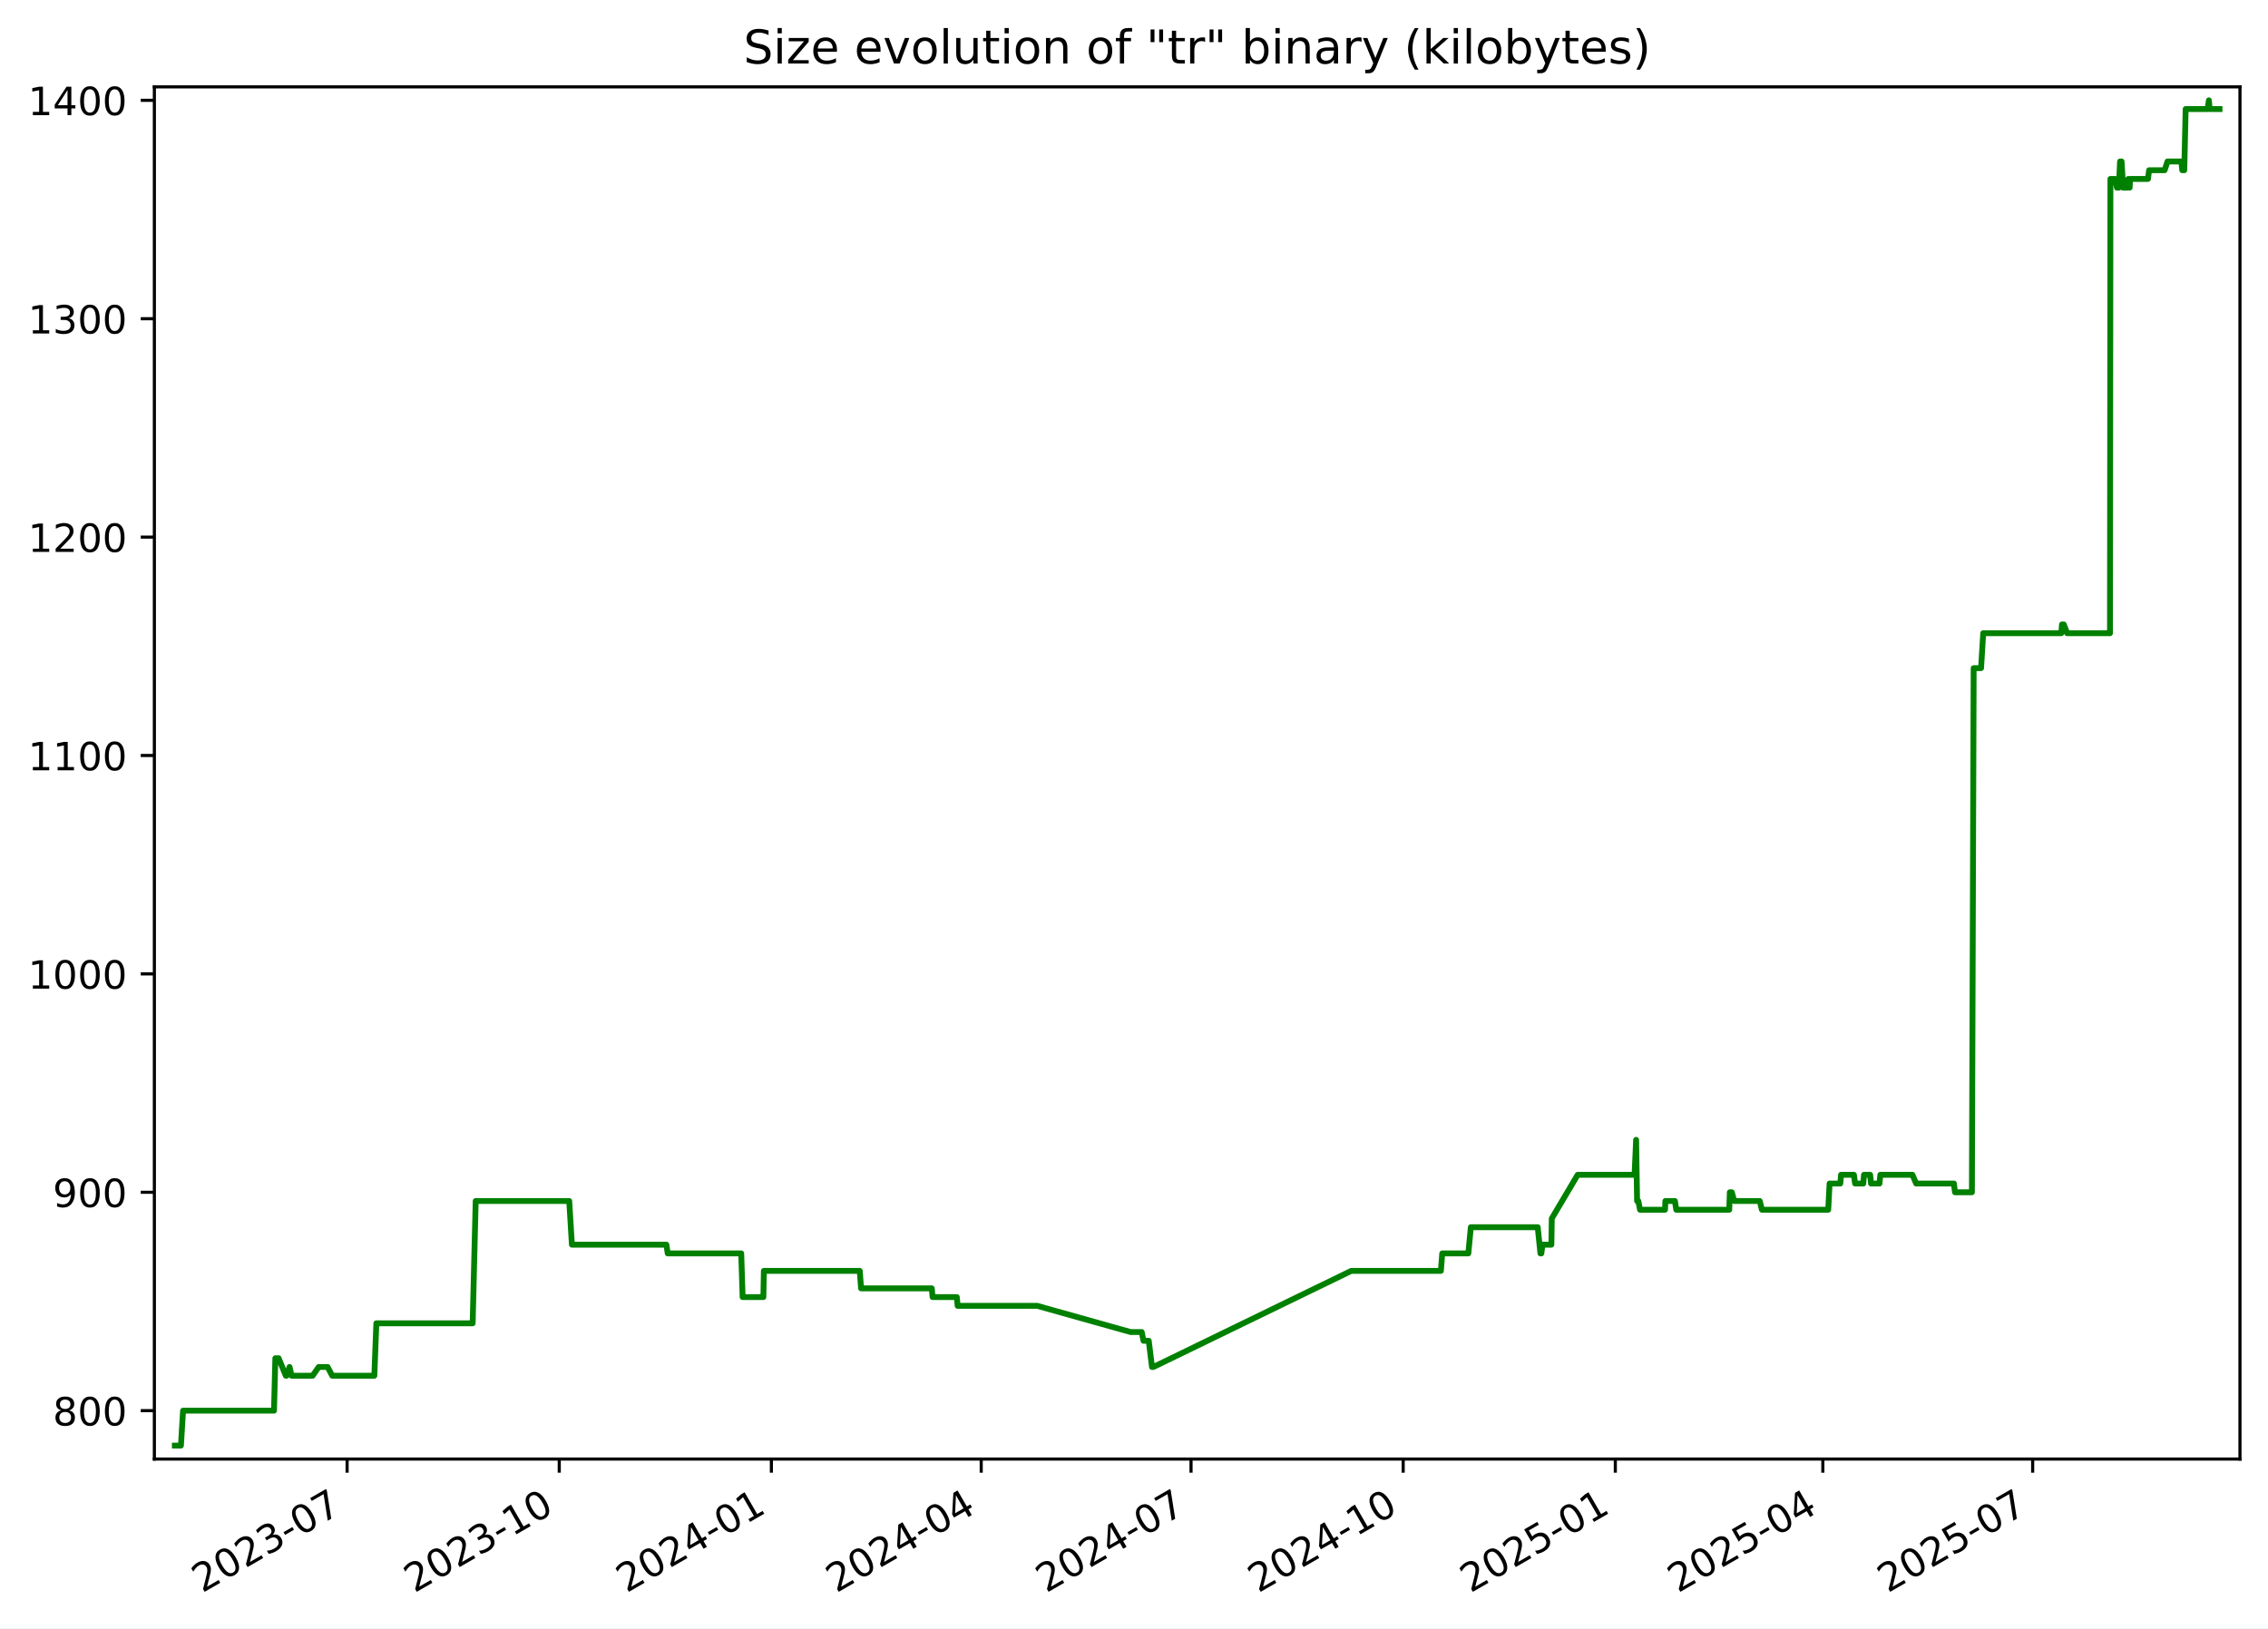
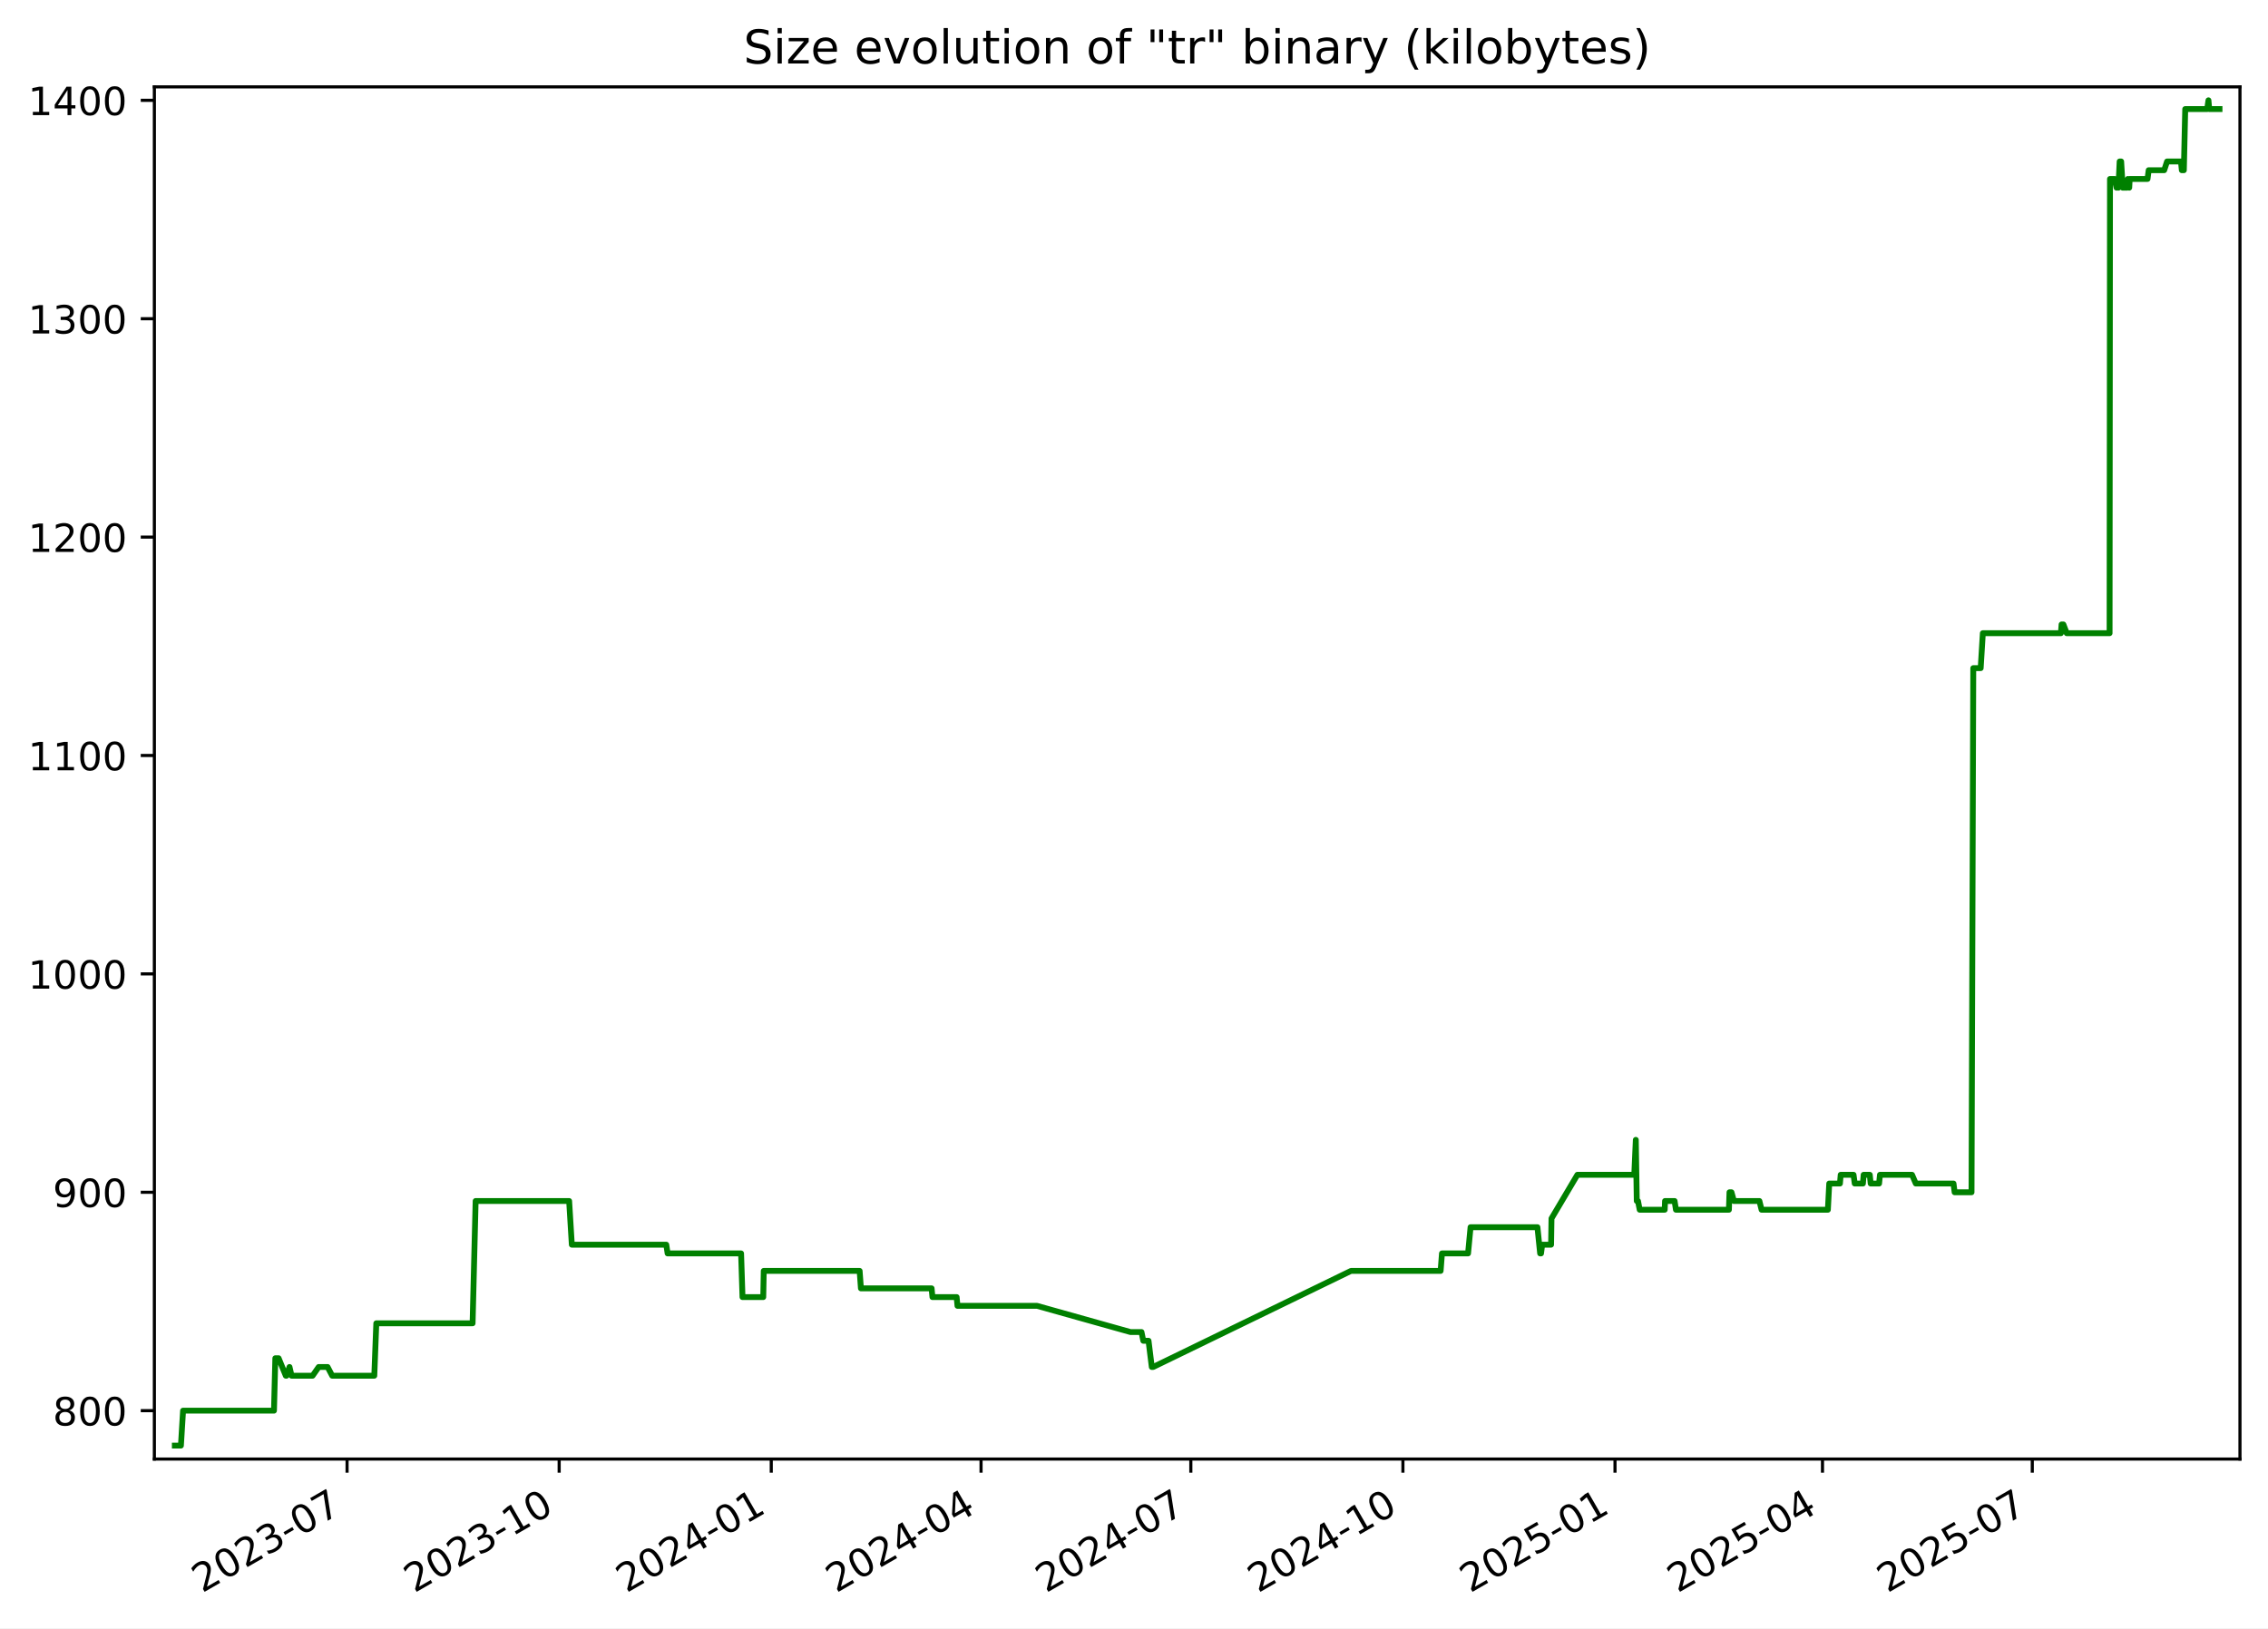
<svg xmlns="http://www.w3.org/2000/svg" xmlns:xlink="http://www.w3.org/1999/xlink" width="582.53pt" height="418.303pt" viewBox="0 0 582.53 418.303" version="1.1">
  <defs>
    <style type="text/css">*{stroke-linejoin: round; stroke-linecap: butt}</style>
  </defs>
  <g id="figure_1">
    <g id="patch_1">
      <path d="M -0 418.303  L 582.53 418.303  L 582.53 0  L -0 0  z " style="fill: #ffffff" />
    </g>
    <g id="axes_1">
      <g id="patch_2">
        <path d="M 39.65 374.83  L 575.33 374.83  L 575.33 22.318  L 39.65 22.318  z " style="fill: #ffffff" />
      </g>
      <g id="matplotlib.axis_1">
        <g id="xtick_1">
          <g id="line2d_1">
            <defs>
-               <path id="m577036c14e" d="M 0 0  L 0 3.5  " style="stroke: #000000; stroke-width: 0.8" />
+               <path id="mf620cc41ce" d="M 0 0  L 0 3.5  " style="stroke: #000000; stroke-width: 0.8" />
            </defs>
            <g>
-               <use xlink:href="#m577036c14e" x="89.155" y="374.83" style="stroke: #000000; stroke-width: 0.8" />
+               <use xlink:href="#mf620cc41ce" x="89.145" y="374.83" style="stroke: #000000; stroke-width: 0.8" />
            </g>
          </g>
          <g id="text_1">
-             <g transform="translate(51.92977 409.302) rotate(-30) scale(0.1 -0.1)">
+             <g transform="translate(51.92038 409.302) rotate(-30) scale(0.1 -0.1)">
              <defs>
                <path id="DejaVuSans-32" d="M 1228 531  L 3431 531  L 3431 0  L 469 0  L 469 531  Q 828 903 1448 1529  Q 2069 2156 2228 2338  Q 2531 2678 2651 2914  Q 2772 3150 2772 3378  Q 2772 3750 2511 3984  Q 2250 4219 1831 4219  Q 1534 4219 1204 4116  Q 875 4013 500 3803  L 500 4441  Q 881 4594 1212 4672  Q 1544 4750 1819 4750  Q 2544 4750 2975 4387  Q 3406 4025 3406 3419  Q 3406 3131 3298 2873  Q 3191 2616 2906 2266  Q 2828 2175 2409 1742  Q 1991 1309 1228 531  z " transform="scale(0.015625)" />
                <path id="DejaVuSans-30" d="M 2034 4250  Q 1547 4250 1301 3770  Q 1056 3291 1056 2328  Q 1056 1369 1301 889  Q 1547 409 2034 409  Q 2525 409 2770 889  Q 3016 1369 3016 2328  Q 3016 3291 2770 3770  Q 2525 4250 2034 4250  z M 2034 4750  Q 2819 4750 3233 4129  Q 3647 3509 3647 2328  Q 3647 1150 3233 529  Q 2819 -91 2034 -91  Q 1250 -91 836 529  Q 422 1150 422 2328  Q 422 3509 836 4129  Q 1250 4750 2034 4750  z " transform="scale(0.015625)" />
                <path id="DejaVuSans-33" d="M 2597 2516  Q 3050 2419 3304 2112  Q 3559 1806 3559 1356  Q 3559 666 3084 287  Q 2609 -91 1734 -91  Q 1441 -91 1130 -33  Q 819 25 488 141  L 488 750  Q 750 597 1062 519  Q 1375 441 1716 441  Q 2309 441 2620 675  Q 2931 909 2931 1356  Q 2931 1769 2642 2001  Q 2353 2234 1838 2234  L 1294 2234  L 1294 2753  L 1863 2753  Q 2328 2753 2575 2939  Q 2822 3125 2822 3475  Q 2822 3834 2567 4026  Q 2313 4219 1838 4219  Q 1578 4219 1281 4162  Q 984 4106 628 3988  L 628 4550  Q 988 4650 1302 4700  Q 1616 4750 1894 4750  Q 2613 4750 3031 4423  Q 3450 4097 3450 3541  Q 3450 3153 3228 2886  Q 3006 2619 2597 2516  z " transform="scale(0.015625)" />
                <path id="DejaVuSans-2d" d="M 313 2009  L 1997 2009  L 1997 1497  L 313 1497  L 313 2009  z " transform="scale(0.015625)" />
                <path id="DejaVuSans-37" d="M 525 4666  L 3525 4666  L 3525 4397  L 1831 0  L 1172 0  L 2766 4134  L 525 4134  L 525 4666  z " transform="scale(0.015625)" />
              </defs>
              <use xlink:href="#DejaVuSans-32" />
              <use xlink:href="#DejaVuSans-30" x="63.623" />
              <use xlink:href="#DejaVuSans-32" x="127.246" />
              <use xlink:href="#DejaVuSans-33" x="190.869" />
              <use xlink:href="#DejaVuSans-2d" x="254.492" />
              <use xlink:href="#DejaVuSans-30" x="290.576" />
              <use xlink:href="#DejaVuSans-37" x="354.199" />
            </g>
          </g>
        </g>
        <g id="xtick_2">
          <g id="line2d_2">
            <g>
-               <use xlink:href="#m577036c14e" x="143.641" y="374.83" style="stroke: #000000; stroke-width: 0.8" />
+               <use xlink:href="#mf620cc41ce" x="143.62" y="374.83" style="stroke: #000000; stroke-width: 0.8" />
            </g>
          </g>
          <g id="text_2">
-             <g transform="translate(106.4162 409.302) rotate(-30) scale(0.1 -0.1)">
+             <g transform="translate(106.3953 409.302) rotate(-30) scale(0.1 -0.1)">
              <defs>
                <path id="DejaVuSans-31" d="M 794 531  L 1825 531  L 1825 4091  L 703 3866  L 703 4441  L 1819 4666  L 2450 4666  L 2450 531  L 3481 531  L 3481 0  L 794 0  L 794 531  z " transform="scale(0.015625)" />
              </defs>
              <use xlink:href="#DejaVuSans-32" />
              <use xlink:href="#DejaVuSans-30" x="63.623" />
              <use xlink:href="#DejaVuSans-32" x="127.246" />
              <use xlink:href="#DejaVuSans-33" x="190.869" />
              <use xlink:href="#DejaVuSans-2d" x="254.492" />
              <use xlink:href="#DejaVuSans-31" x="290.576" />
              <use xlink:href="#DejaVuSans-30" x="354.199" />
            </g>
          </g>
        </g>
        <g id="xtick_3">
          <g id="line2d_3">
            <g>
-               <use xlink:href="#m577036c14e" x="198.128" y="374.83" style="stroke: #000000; stroke-width: 0.8" />
+               <use xlink:href="#mf620cc41ce" x="198.095" y="374.83" style="stroke: #000000; stroke-width: 0.8" />
            </g>
          </g>
          <g id="text_3">
-             <g transform="translate(160.9027 409.302) rotate(-30) scale(0.1 -0.1)">
+             <g transform="translate(160.8702 409.302) rotate(-30) scale(0.1 -0.1)">
              <defs>
                <path id="DejaVuSans-34" d="M 2419 4116  L 825 1625  L 2419 1625  L 2419 4116  z M 2253 4666  L 3047 4666  L 3047 1625  L 3713 1625  L 3713 1100  L 3047 1100  L 3047 0  L 2419 0  L 2419 1100  L 313 1100  L 313 1709  L 2253 4666  z " transform="scale(0.015625)" />
              </defs>
              <use xlink:href="#DejaVuSans-32" />
              <use xlink:href="#DejaVuSans-30" x="63.623" />
              <use xlink:href="#DejaVuSans-32" x="127.246" />
              <use xlink:href="#DejaVuSans-34" x="190.869" />
              <use xlink:href="#DejaVuSans-2d" x="254.492" />
              <use xlink:href="#DejaVuSans-30" x="290.576" />
              <use xlink:href="#DejaVuSans-31" x="354.199" />
            </g>
          </g>
        </g>
        <g id="xtick_4">
          <g id="line2d_4">
            <g>
-               <use xlink:href="#m577036c14e" x="252.022" y="374.83" style="stroke: #000000; stroke-width: 0.8" />
+               <use xlink:href="#mf620cc41ce" x="251.978" y="374.83" style="stroke: #000000; stroke-width: 0.8" />
            </g>
          </g>
          <g id="text_4">
-             <g transform="translate(214.7969 409.302) rotate(-30) scale(0.1 -0.1)">
+             <g transform="translate(214.7529 409.302) rotate(-30) scale(0.1 -0.1)">
              <use xlink:href="#DejaVuSans-32" />
              <use xlink:href="#DejaVuSans-30" x="63.623" />
              <use xlink:href="#DejaVuSans-32" x="127.246" />
              <use xlink:href="#DejaVuSans-34" x="190.869" />
              <use xlink:href="#DejaVuSans-2d" x="254.492" />
              <use xlink:href="#DejaVuSans-30" x="290.576" />
              <use xlink:href="#DejaVuSans-34" x="354.199" />
            </g>
          </g>
        </g>
        <g id="xtick_5">
          <g id="line2d_5">
            <g>
-               <use xlink:href="#m577036c14e" x="305.916" y="374.83" style="stroke: #000000; stroke-width: 0.8" />
+               <use xlink:href="#mf620cc41ce" x="305.861" y="374.83" style="stroke: #000000; stroke-width: 0.8" />
            </g>
          </g>
          <g id="text_5">
-             <g transform="translate(268.6912 409.302) rotate(-30) scale(0.1 -0.1)">
+             <g transform="translate(268.6357 409.302) rotate(-30) scale(0.1 -0.1)">
              <use xlink:href="#DejaVuSans-32" />
              <use xlink:href="#DejaVuSans-30" x="63.623" />
              <use xlink:href="#DejaVuSans-32" x="127.246" />
              <use xlink:href="#DejaVuSans-34" x="190.869" />
              <use xlink:href="#DejaVuSans-2d" x="254.492" />
              <use xlink:href="#DejaVuSans-30" x="290.576" />
              <use xlink:href="#DejaVuSans-37" x="354.199" />
            </g>
          </g>
        </g>
        <g id="xtick_6">
          <g id="line2d_6">
            <g>
-               <use xlink:href="#m577036c14e" x="360.402" y="374.83" style="stroke: #000000; stroke-width: 0.8" />
+               <use xlink:href="#mf620cc41ce" x="360.335" y="374.83" style="stroke: #000000; stroke-width: 0.8" />
            </g>
          </g>
          <g id="text_6">
-             <g transform="translate(323.1776 409.302) rotate(-30) scale(0.1 -0.1)">
+             <g transform="translate(323.1106 409.302) rotate(-30) scale(0.1 -0.1)">
              <use xlink:href="#DejaVuSans-32" />
              <use xlink:href="#DejaVuSans-30" x="63.623" />
              <use xlink:href="#DejaVuSans-32" x="127.246" />
              <use xlink:href="#DejaVuSans-34" x="190.869" />
              <use xlink:href="#DejaVuSans-2d" x="254.492" />
              <use xlink:href="#DejaVuSans-31" x="290.576" />
              <use xlink:href="#DejaVuSans-30" x="354.199" />
            </g>
          </g>
        </g>
        <g id="xtick_7">
          <g id="line2d_7">
            <g>
-               <use xlink:href="#m577036c14e" x="414.889" y="374.83" style="stroke: #000000; stroke-width: 0.8" />
+               <use xlink:href="#mf620cc41ce" x="414.81" y="374.83" style="stroke: #000000; stroke-width: 0.8" />
            </g>
          </g>
          <g id="text_7">
-             <g transform="translate(377.6641 409.302) rotate(-30) scale(0.1 -0.1)">
+             <g transform="translate(377.5855 409.302) rotate(-30) scale(0.1 -0.1)">
              <defs>
                <path id="DejaVuSans-35" d="M 691 4666  L 3169 4666  L 3169 4134  L 1269 4134  L 1269 2991  Q 1406 3038 1543 3061  Q 1681 3084 1819 3084  Q 2600 3084 3056 2656  Q 3513 2228 3513 1497  Q 3513 744 3044 326  Q 2575 -91 1722 -91  Q 1428 -91 1123 -41  Q 819 9 494 109  L 494 744  Q 775 591 1075 516  Q 1375 441 1709 441  Q 2250 441 2565 725  Q 2881 1009 2881 1497  Q 2881 1984 2565 2268  Q 2250 2553 1709 2553  Q 1456 2553 1204 2497  Q 953 2441 691 2322  L 691 4666  z " transform="scale(0.015625)" />
              </defs>
              <use xlink:href="#DejaVuSans-32" />
              <use xlink:href="#DejaVuSans-30" x="63.623" />
              <use xlink:href="#DejaVuSans-32" x="127.246" />
              <use xlink:href="#DejaVuSans-35" x="190.869" />
              <use xlink:href="#DejaVuSans-2d" x="254.492" />
              <use xlink:href="#DejaVuSans-30" x="290.576" />
              <use xlink:href="#DejaVuSans-31" x="354.199" />
            </g>
          </g>
        </g>
        <g id="xtick_8">
          <g id="line2d_8">
            <g>
-               <use xlink:href="#m577036c14e" x="468.191" y="374.83" style="stroke: #000000; stroke-width: 0.8" />
+               <use xlink:href="#mf620cc41ce" x="468.101" y="374.83" style="stroke: #000000; stroke-width: 0.8" />
            </g>
          </g>
          <g id="text_8">
-             <g transform="translate(430.9661 409.302) rotate(-30) scale(0.1 -0.1)">
+             <g transform="translate(430.8762 409.302) rotate(-30) scale(0.1 -0.1)">
              <use xlink:href="#DejaVuSans-32" />
              <use xlink:href="#DejaVuSans-30" x="63.623" />
              <use xlink:href="#DejaVuSans-32" x="127.246" />
              <use xlink:href="#DejaVuSans-35" x="190.869" />
              <use xlink:href="#DejaVuSans-2d" x="254.492" />
              <use xlink:href="#DejaVuSans-30" x="290.576" />
              <use xlink:href="#DejaVuSans-34" x="354.199" />
            </g>
          </g>
        </g>
        <g id="xtick_9">
          <g id="line2d_9">
            <g>
-               <use xlink:href="#m577036c14e" x="522.085" y="374.83" style="stroke: #000000; stroke-width: 0.8" />
+               <use xlink:href="#mf620cc41ce" x="521.984" y="374.83" style="stroke: #000000; stroke-width: 0.8" />
            </g>
          </g>
          <g id="text_9">
-             <g transform="translate(484.8603 409.302) rotate(-30) scale(0.1 -0.1)">
+             <g transform="translate(484.759 409.302) rotate(-30) scale(0.1 -0.1)">
              <use xlink:href="#DejaVuSans-32" />
              <use xlink:href="#DejaVuSans-30" x="63.623" />
              <use xlink:href="#DejaVuSans-32" x="127.246" />
              <use xlink:href="#DejaVuSans-35" x="190.869" />
              <use xlink:href="#DejaVuSans-2d" x="254.492" />
              <use xlink:href="#DejaVuSans-30" x="290.576" />
              <use xlink:href="#DejaVuSans-37" x="354.199" />
            </g>
          </g>
        </g>
      </g>
      <g id="matplotlib.axis_2">
        <g id="ytick_1">
          <g id="line2d_10">
            <defs>
-               <path id="m3b851e316e" d="M 0 0  L -3.5 0  " style="stroke: #000000; stroke-width: 0.8" />
+               <path id="md2b179358a" d="M 0 0  L -3.5 0  " style="stroke: #000000; stroke-width: 0.8" />
            </defs>
            <g>
-               <use xlink:href="#m3b851e316e" x="39.65" y="362.398" style="stroke: #000000; stroke-width: 0.8" />
+               <use xlink:href="#md2b179358a" x="39.65" y="362.398" style="stroke: #000000; stroke-width: 0.8" />
            </g>
          </g>
          <g id="text_10">
            <g transform="translate(13.5625 366.1967) scale(0.1 -0.1)">
              <defs>
                <path id="DejaVuSans-38" d="M 2034 2216  Q 1584 2216 1326 1975  Q 1069 1734 1069 1313  Q 1069 891 1326 650  Q 1584 409 2034 409  Q 2484 409 2743 651  Q 3003 894 3003 1313  Q 3003 1734 2745 1975  Q 2488 2216 2034 2216  z M 1403 2484  Q 997 2584 770 2862  Q 544 3141 544 3541  Q 544 4100 942 4425  Q 1341 4750 2034 4750  Q 2731 4750 3128 4425  Q 3525 4100 3525 3541  Q 3525 3141 3298 2862  Q 3072 2584 2669 2484  Q 3125 2378 3379 2068  Q 3634 1759 3634 1313  Q 3634 634 3220 271  Q 2806 -91 2034 -91  Q 1263 -91 848 271  Q 434 634 434 1313  Q 434 1759 690 2068  Q 947 2378 1403 2484  z M 1172 3481  Q 1172 3119 1398 2916  Q 1625 2713 2034 2713  Q 2441 2713 2670 2916  Q 2900 3119 2900 3481  Q 2900 3844 2670 4047  Q 2441 4250 2034 4250  Q 1625 4250 1398 4047  Q 1172 3844 1172 3481  z " transform="scale(0.015625)" />
              </defs>
              <use xlink:href="#DejaVuSans-38" />
              <use xlink:href="#DejaVuSans-30" x="63.623" />
              <use xlink:href="#DejaVuSans-30" x="127.246" />
            </g>
          </g>
        </g>
        <g id="ytick_2">
          <g id="line2d_11">
            <g>
-               <use xlink:href="#m3b851e316e" x="39.65" y="306.294" style="stroke: #000000; stroke-width: 0.8" />
+               <use xlink:href="#md2b179358a" x="39.65" y="306.294" style="stroke: #000000; stroke-width: 0.8" />
            </g>
          </g>
          <g id="text_11">
            <g transform="translate(13.5625 310.0928) scale(0.1 -0.1)">
              <defs>
                <path id="DejaVuSans-39" d="M 703 97  L 703 672  Q 941 559 1184 500  Q 1428 441 1663 441  Q 2288 441 2617 861  Q 2947 1281 2994 2138  Q 2813 1869 2534 1725  Q 2256 1581 1919 1581  Q 1219 1581 811 2004  Q 403 2428 403 3163  Q 403 3881 828 4315  Q 1253 4750 1959 4750  Q 2769 4750 3195 4129  Q 3622 3509 3622 2328  Q 3622 1225 3098 567  Q 2575 -91 1691 -91  Q 1453 -91 1209 -44  Q 966 3 703 97  z M 1959 2075  Q 2384 2075 2632 2365  Q 2881 2656 2881 3163  Q 2881 3666 2632 3958  Q 2384 4250 1959 4250  Q 1534 4250 1286 3958  Q 1038 3666 1038 3163  Q 1038 2656 1286 2365  Q 1534 2075 1959 2075  z " transform="scale(0.015625)" />
              </defs>
              <use xlink:href="#DejaVuSans-39" />
              <use xlink:href="#DejaVuSans-30" x="63.623" />
              <use xlink:href="#DejaVuSans-30" x="127.246" />
            </g>
          </g>
        </g>
        <g id="ytick_3">
          <g id="line2d_12">
            <g>
-               <use xlink:href="#m3b851e316e" x="39.65" y="250.19" style="stroke: #000000; stroke-width: 0.8" />
+               <use xlink:href="#md2b179358a" x="39.65" y="250.19" style="stroke: #000000; stroke-width: 0.8" />
            </g>
          </g>
          <g id="text_12">
            <g transform="translate(7.2 253.9889) scale(0.1 -0.1)">
              <use xlink:href="#DejaVuSans-31" />
              <use xlink:href="#DejaVuSans-30" x="63.623" />
              <use xlink:href="#DejaVuSans-30" x="127.246" />
              <use xlink:href="#DejaVuSans-30" x="190.869" />
            </g>
          </g>
        </g>
        <g id="ytick_4">
          <g id="line2d_13">
            <g>
-               <use xlink:href="#m3b851e316e" x="39.65" y="194.086" style="stroke: #000000; stroke-width: 0.8" />
+               <use xlink:href="#md2b179358a" x="39.65" y="194.086" style="stroke: #000000; stroke-width: 0.8" />
            </g>
          </g>
          <g id="text_13">
            <g transform="translate(7.2 197.885) scale(0.1 -0.1)">
              <use xlink:href="#DejaVuSans-31" />
              <use xlink:href="#DejaVuSans-31" x="63.623" />
              <use xlink:href="#DejaVuSans-30" x="127.246" />
              <use xlink:href="#DejaVuSans-30" x="190.869" />
            </g>
          </g>
        </g>
        <g id="ytick_5">
          <g id="line2d_14">
            <g>
-               <use xlink:href="#m3b851e316e" x="39.65" y="137.982" style="stroke: #000000; stroke-width: 0.8" />
+               <use xlink:href="#md2b179358a" x="39.65" y="137.982" style="stroke: #000000; stroke-width: 0.8" />
            </g>
          </g>
          <g id="text_14">
            <g transform="translate(7.2 141.7811) scale(0.1 -0.1)">
              <use xlink:href="#DejaVuSans-31" />
              <use xlink:href="#DejaVuSans-32" x="63.623" />
              <use xlink:href="#DejaVuSans-30" x="127.246" />
              <use xlink:href="#DejaVuSans-30" x="190.869" />
            </g>
          </g>
        </g>
        <g id="ytick_6">
          <g id="line2d_15">
            <g>
-               <use xlink:href="#m3b851e316e" x="39.65" y="81.878" style="stroke: #000000; stroke-width: 0.8" />
+               <use xlink:href="#md2b179358a" x="39.65" y="81.878" style="stroke: #000000; stroke-width: 0.8" />
            </g>
          </g>
          <g id="text_15">
            <g transform="translate(7.2 85.67724) scale(0.1 -0.1)">
              <use xlink:href="#DejaVuSans-31" />
              <use xlink:href="#DejaVuSans-33" x="63.623" />
              <use xlink:href="#DejaVuSans-30" x="127.246" />
              <use xlink:href="#DejaVuSans-30" x="190.869" />
            </g>
          </g>
        </g>
        <g id="ytick_7">
          <g id="line2d_16">
            <g>
-               <use xlink:href="#m3b851e316e" x="39.65" y="25.774" style="stroke: #000000; stroke-width: 0.8" />
+               <use xlink:href="#md2b179358a" x="39.65" y="25.774" style="stroke: #000000; stroke-width: 0.8" />
            </g>
          </g>
          <g id="text_16">
            <g transform="translate(7.2 29.57334) scale(0.1 -0.1)">
              <use xlink:href="#DejaVuSans-31" />
              <use xlink:href="#DejaVuSans-34" x="63.623" />
              <use xlink:href="#DejaVuSans-30" x="127.246" />
              <use xlink:href="#DejaVuSans-30" x="190.869" />
            </g>
          </g>
        </g>
      </g>
      <g id="line2d_17">
-         <path d="M 44.902 371.374  L 46.47 371.374  L 47.018 362.398  L 70.376 362.398  L 70.723 348.933  L 71.569 348.933  L 73.415 353.421  L 73.597 353.421  L 74.366 351.177  L 74.893 353.421  L 80.296 353.421  L 81.865 351.177  L 84.148 351.177  L 85.33 353.421  L 96.149 353.421  L 96.664 339.956  L 121.401 339.956  L 122.181 308.538  L 146.206 308.538  L 146.892 319.759  L 171.162 319.759  L 171.501 322.003  L 190.38 322.003  L 190.74 333.223  L 196.072 333.223  L 196.2 326.491  L 220.831 326.491  L 221.164 330.979  L 239.321 330.979  L 239.538 333.223  L 245.755 333.223  L 245.966 335.468  L 266.402 335.468  L 290.406 342.2  L 293.24 342.2  L 293.704 344.444  L 295.052 344.444  L 295.886 351.177  L 296.246 351.177  L 347.068 326.491  L 370.089 326.491  L 370.434 322.003  L 377.138 322.003  L 377.779 315.27  L 394.961 315.27  L 395.656 322.003  L 395.887 322.003  L 396.18 319.759  L 398.466 319.759  L 398.572 313.026  L 405.224 301.805  L 419.837 301.805  L 420.232 292.829  L 420.481 308.538  L 420.795 308.538  L 421.232 310.782  L 427.66 310.782  L 427.742 308.538  L 430.198 308.538  L 430.544 310.782  L 444.151 310.782  L 444.3 306.294  L 444.814 306.294  L 445.436 308.538  L 451.986 308.538  L 452.543 310.782  L 469.576 310.782  L 469.925 304.049  L 472.676 304.049  L 472.868 301.805  L 476.172 301.805  L 476.473 304.049  L 478.58 304.049  L 478.76 301.805  L 480.342 301.805  L 480.566 304.049  L 482.735 304.049  L 482.958 301.805  L 491.199 301.805  L 492.162 304.049  L 501.853 304.049  L 502.138 306.294  L 506.48 306.294  L 506.93 171.644  L 508.833 171.644  L 509.384 162.668  L 529.442 162.668  L 529.614 160.423  L 530.078 160.423  L 530.937 162.668  L 541.947 162.668  L 542.053 45.972  L 543.255 45.972  L 543.732 48.216  L 543.837 45.972  L 544.222 48.216  L 544.534 41.483  L 544.92 41.483  L 545.321 48.216  L 546.426 48.216  L 546.64 45.972  L 546.994 48.216  L 547.112 45.972  L 551.697 45.972  L 551.991 43.727  L 555.975 43.727  L 556.715 41.483  L 560.281 41.483  L 560.505 43.727  L 561.027 43.727  L 561.379 28.018  L 567.018 28.018  L 567.346 25.774  L 567.542 28.018  L 570.078 28.018  L 570.078 28.018  " clip-path="url(#p941ab027a7)" style="fill: none; stroke: #008000; stroke-width: 1.5; stroke-linecap: square" />
+         <path d="M 44.902 371.374  L 46.469 371.374  L 47.018 362.398  L 70.371 362.398  L 70.717 348.933  L 71.564 348.933  L 73.409 353.421  L 73.59 353.421  L 74.36 351.177  L 74.887 353.421  L 80.289 353.421  L 81.857 351.177  L 84.14 351.177  L 85.322 353.421  L 96.138 353.421  L 96.653 339.956  L 121.385 339.956  L 122.165 308.538  L 146.184 308.538  L 146.871 319.759  L 171.135 319.759  L 171.474 322.003  L 190.349 322.003  L 190.709 333.223  L 196.04 333.223  L 196.168 326.491  L 220.794 326.491  L 221.127 330.979  L 239.28 330.979  L 239.497 333.223  L 245.713 333.223  L 245.923 335.468  L 266.355 335.468  L 290.354 342.2  L 293.188 342.2  L 293.651 344.444  L 294.998 344.444  L 295.832 351.177  L 296.193 351.177  L 347.004 326.491  L 370.02 326.491  L 370.365 322.003  L 377.068 322.003  L 377.708 315.27  L 394.887 315.27  L 395.582 322.003  L 395.812 322.003  L 396.105 319.759  L 398.391 319.759  L 398.497 313.026  L 405.148 301.805  L 419.758 301.805  L 420.153 292.829  L 420.401 308.538  L 420.716 308.538  L 421.152 310.782  L 427.579 310.782  L 427.66 308.538  L 430.116 308.538  L 430.462 310.782  L 444.066 310.782  L 444.216 306.294  L 444.729 306.294  L 445.351 308.538  L 451.899 308.538  L 452.456 310.782  L 469.486 310.782  L 469.835 304.049  L 472.585 304.049  L 472.777 301.805  L 476.08 301.805  L 476.382 304.049  L 478.488 304.049  L 478.668 301.805  L 480.25 301.805  L 480.474 304.049  L 482.642 304.049  L 482.865 301.805  L 491.104 301.805  L 492.068 304.049  L 501.756 304.049  L 502.041 306.294  L 506.382 306.294  L 506.831 171.644  L 508.734 171.644  L 509.285 162.668  L 529.34 162.668  L 529.511 160.423  L 529.975 160.423  L 530.833 162.668  L 541.842 162.668  L 541.948 45.972  L 543.15 45.972  L 543.626 48.216  L 543.731 45.972  L 544.116 48.216  L 544.428 41.483  L 544.814 41.483  L 545.214 48.216  L 546.319 48.216  L 546.534 45.972  L 546.887 48.216  L 547.006 45.972  L 551.589 45.972  L 551.883 43.727  L 555.867 43.727  L 556.606 41.483  L 560.171 41.483  L 560.395 43.727  L 560.917 43.727  L 561.269 28.018  L 566.907 28.018  L 567.235 25.774  L 567.431 28.018  L 570.078 28.018  L 570.078 28.018  " clip-path="url(#pdc5a9e1290)" style="fill: none; stroke: #008000; stroke-width: 1.5; stroke-linecap: square" />
      </g>
      <g id="patch_3">
        <path d="M 39.65 374.83  L 39.65 22.318  " style="fill: none; stroke: #000000; stroke-width: 0.8; stroke-linejoin: miter; stroke-linecap: square" />
      </g>
      <g id="patch_4">
        <path d="M 575.33 374.83  L 575.33 22.318  " style="fill: none; stroke: #000000; stroke-width: 0.8; stroke-linejoin: miter; stroke-linecap: square" />
      </g>
      <g id="patch_5">
        <path d="M 39.65 374.83  L 575.33 374.83  " style="fill: none; stroke: #000000; stroke-width: 0.8; stroke-linejoin: miter; stroke-linecap: square" />
      </g>
      <g id="patch_6">
        <path d="M 39.65 22.318  L 575.33 22.318  " style="fill: none; stroke: #000000; stroke-width: 0.8; stroke-linejoin: miter; stroke-linecap: square" />
      </g>
      <g id="text_17">
        <g transform="translate(190.9756 16.31812) scale(0.12 -0.12)">
          <defs>
            <path id="DejaVuSans-53" d="M 3425 4513  L 3425 3897  Q 3066 4069 2747 4153  Q 2428 4238 2131 4238  Q 1616 4238 1336 4038  Q 1056 3838 1056 3469  Q 1056 3159 1242 3001  Q 1428 2844 1947 2747  L 2328 2669  Q 3034 2534 3370 2195  Q 3706 1856 3706 1288  Q 3706 609 3251 259  Q 2797 -91 1919 -91  Q 1588 -91 1214 -16  Q 841 59 441 206  L 441 856  Q 825 641 1194 531  Q 1563 422 1919 422  Q 2459 422 2753 634  Q 3047 847 3047 1241  Q 3047 1584 2836 1778  Q 2625 1972 2144 2069  L 1759 2144  Q 1053 2284 737 2584  Q 422 2884 422 3419  Q 422 4038 858 4394  Q 1294 4750 2059 4750  Q 2388 4750 2728 4690  Q 3069 4631 3425 4513  z " transform="scale(0.015625)" />
            <path id="DejaVuSans-69" d="M 603 3500  L 1178 3500  L 1178 0  L 603 0  L 603 3500  z M 603 4863  L 1178 4863  L 1178 4134  L 603 4134  L 603 4863  z " transform="scale(0.015625)" />
            <path id="DejaVuSans-7a" d="M 353 3500  L 3084 3500  L 3084 2975  L 922 459  L 3084 459  L 3084 0  L 275 0  L 275 525  L 2438 3041  L 353 3041  L 353 3500  z " transform="scale(0.015625)" />
            <path id="DejaVuSans-65" d="M 3597 1894  L 3597 1613  L 953 1613  Q 991 1019 1311 708  Q 1631 397 2203 397  Q 2534 397 2845 478  Q 3156 559 3463 722  L 3463 178  Q 3153 47 2828 -22  Q 2503 -91 2169 -91  Q 1331 -91 842 396  Q 353 884 353 1716  Q 353 2575 817 3079  Q 1281 3584 2069 3584  Q 2775 3584 3186 3129  Q 3597 2675 3597 1894  z M 3022 2063  Q 3016 2534 2758 2815  Q 2500 3097 2075 3097  Q 1594 3097 1305 2825  Q 1016 2553 972 2059  L 3022 2063  z " transform="scale(0.015625)" />
            <path id="DejaVuSans-20" transform="scale(0.015625)" />
            <path id="DejaVuSans-76" d="M 191 3500  L 800 3500  L 1894 563  L 2988 3500  L 3597 3500  L 2284 0  L 1503 0  L 191 3500  z " transform="scale(0.015625)" />
            <path id="DejaVuSans-6f" d="M 1959 3097  Q 1497 3097 1228 2736  Q 959 2375 959 1747  Q 959 1119 1226 758  Q 1494 397 1959 397  Q 2419 397 2687 759  Q 2956 1122 2956 1747  Q 2956 2369 2687 2733  Q 2419 3097 1959 3097  z M 1959 3584  Q 2709 3584 3137 3096  Q 3566 2609 3566 1747  Q 3566 888 3137 398  Q 2709 -91 1959 -91  Q 1206 -91 779 398  Q 353 888 353 1747  Q 353 2609 779 3096  Q 1206 3584 1959 3584  z " transform="scale(0.015625)" />
            <path id="DejaVuSans-6c" d="M 603 4863  L 1178 4863  L 1178 0  L 603 0  L 603 4863  z " transform="scale(0.015625)" />
            <path id="DejaVuSans-75" d="M 544 1381  L 544 3500  L 1119 3500  L 1119 1403  Q 1119 906 1312 657  Q 1506 409 1894 409  Q 2359 409 2629 706  Q 2900 1003 2900 1516  L 2900 3500  L 3475 3500  L 3475 0  L 2900 0  L 2900 538  Q 2691 219 2414 64  Q 2138 -91 1772 -91  Q 1169 -91 856 284  Q 544 659 544 1381  z M 1991 3584  L 1991 3584  z " transform="scale(0.015625)" />
            <path id="DejaVuSans-74" d="M 1172 4494  L 1172 3500  L 2356 3500  L 2356 3053  L 1172 3053  L 1172 1153  Q 1172 725 1289 603  Q 1406 481 1766 481  L 2356 481  L 2356 0  L 1766 0  Q 1100 0 847 248  Q 594 497 594 1153  L 594 3053  L 172 3053  L 172 3500  L 594 3500  L 594 4494  L 1172 4494  z " transform="scale(0.015625)" />
            <path id="DejaVuSans-6e" d="M 3513 2113  L 3513 0  L 2938 0  L 2938 2094  Q 2938 2591 2744 2837  Q 2550 3084 2163 3084  Q 1697 3084 1428 2787  Q 1159 2491 1159 1978  L 1159 0  L 581 0  L 581 3500  L 1159 3500  L 1159 2956  Q 1366 3272 1645 3428  Q 1925 3584 2291 3584  Q 2894 3584 3203 3211  Q 3513 2838 3513 2113  z " transform="scale(0.015625)" />
            <path id="DejaVuSans-66" d="M 2375 4863  L 2375 4384  L 1825 4384  Q 1516 4384 1395 4259  Q 1275 4134 1275 3809  L 1275 3500  L 2222 3500  L 2222 3053  L 1275 3053  L 1275 0  L 697 0  L 697 3053  L 147 3053  L 147 3500  L 697 3500  L 697 3744  Q 697 4328 969 4595  Q 1241 4863 1831 4863  L 2375 4863  z " transform="scale(0.015625)" />
            <path id="DejaVuSans-22" d="M 1147 4666  L 1147 2931  L 616 2931  L 616 4666  L 1147 4666  z M 2328 4666  L 2328 2931  L 1797 2931  L 1797 4666  L 2328 4666  z " transform="scale(0.015625)" />
            <path id="DejaVuSans-72" d="M 2631 2963  Q 2534 3019 2420 3045  Q 2306 3072 2169 3072  Q 1681 3072 1420 2755  Q 1159 2438 1159 1844  L 1159 0  L 581 0  L 581 3500  L 1159 3500  L 1159 2956  Q 1341 3275 1631 3429  Q 1922 3584 2338 3584  Q 2397 3584 2469 3576  Q 2541 3569 2628 3553  L 2631 2963  z " transform="scale(0.015625)" />
            <path id="DejaVuSans-62" d="M 3116 1747  Q 3116 2381 2855 2742  Q 2594 3103 2138 3103  Q 1681 3103 1420 2742  Q 1159 2381 1159 1747  Q 1159 1113 1420 752  Q 1681 391 2138 391  Q 2594 391 2855 752  Q 3116 1113 3116 1747  z M 1159 2969  Q 1341 3281 1617 3432  Q 1894 3584 2278 3584  Q 2916 3584 3314 3078  Q 3713 2572 3713 1747  Q 3713 922 3314 415  Q 2916 -91 2278 -91  Q 1894 -91 1617 61  Q 1341 213 1159 525  L 1159 0  L 581 0  L 581 4863  L 1159 4863  L 1159 2969  z " transform="scale(0.015625)" />
            <path id="DejaVuSans-61" d="M 2194 1759  Q 1497 1759 1228 1600  Q 959 1441 959 1056  Q 959 750 1161 570  Q 1363 391 1709 391  Q 2188 391 2477 730  Q 2766 1069 2766 1631  L 2766 1759  L 2194 1759  z M 3341 1997  L 3341 0  L 2766 0  L 2766 531  Q 2569 213 2275 61  Q 1981 -91 1556 -91  Q 1019 -91 701 211  Q 384 513 384 1019  Q 384 1609 779 1909  Q 1175 2209 1959 2209  L 2766 2209  L 2766 2266  Q 2766 2663 2505 2880  Q 2244 3097 1772 3097  Q 1472 3097 1187 3025  Q 903 2953 641 2809  L 641 3341  Q 956 3463 1253 3523  Q 1550 3584 1831 3584  Q 2591 3584 2966 3190  Q 3341 2797 3341 1997  z " transform="scale(0.015625)" />
            <path id="DejaVuSans-79" d="M 2059 -325  Q 1816 -950 1584 -1140  Q 1353 -1331 966 -1331  L 506 -1331  L 506 -850  L 844 -850  Q 1081 -850 1212 -737  Q 1344 -625 1503 -206  L 1606 56  L 191 3500  L 800 3500  L 1894 763  L 2988 3500  L 3597 3500  L 2059 -325  z " transform="scale(0.015625)" />
            <path id="DejaVuSans-28" d="M 1984 4856  Q 1566 4138 1362 3434  Q 1159 2731 1159 2009  Q 1159 1288 1364 580  Q 1569 -128 1984 -844  L 1484 -844  Q 1016 -109 783 600  Q 550 1309 550 2009  Q 550 2706 781 3412  Q 1013 4119 1484 4856  L 1984 4856  z " transform="scale(0.015625)" />
            <path id="DejaVuSans-6b" d="M 581 4863  L 1159 4863  L 1159 1991  L 2875 3500  L 3609 3500  L 1753 1863  L 3688 0  L 2938 0  L 1159 1709  L 1159 0  L 581 0  L 581 4863  z " transform="scale(0.015625)" />
            <path id="DejaVuSans-73" d="M 2834 3397  L 2834 2853  Q 2591 2978 2328 3040  Q 2066 3103 1784 3103  Q 1356 3103 1142 2972  Q 928 2841 928 2578  Q 928 2378 1081 2264  Q 1234 2150 1697 2047  L 1894 2003  Q 2506 1872 2764 1633  Q 3022 1394 3022 966  Q 3022 478 2636 193  Q 2250 -91 1575 -91  Q 1294 -91 989 -36  Q 684 19 347 128  L 347 722  Q 666 556 975 473  Q 1284 391 1588 391  Q 1994 391 2212 530  Q 2431 669 2431 922  Q 2431 1156 2273 1281  Q 2116 1406 1581 1522  L 1381 1569  Q 847 1681 609 1914  Q 372 2147 372 2553  Q 372 3047 722 3315  Q 1072 3584 1716 3584  Q 2034 3584 2315 3537  Q 2597 3491 2834 3397  z " transform="scale(0.015625)" />
            <path id="DejaVuSans-29" d="M 513 4856  L 1013 4856  Q 1481 4119 1714 3412  Q 1947 2706 1947 2009  Q 1947 1309 1714 600  Q 1481 -109 1013 -844  L 513 -844  Q 928 -128 1133 580  Q 1338 1288 1338 2009  Q 1338 2731 1133 3434  Q 928 4138 513 4856  z " transform="scale(0.015625)" />
          </defs>
          <use xlink:href="#DejaVuSans-53" />
          <use xlink:href="#DejaVuSans-69" x="63.477" />
          <use xlink:href="#DejaVuSans-7a" x="91.26" />
          <use xlink:href="#DejaVuSans-65" x="143.75" />
          <use xlink:href="#DejaVuSans-20" x="205.273" />
          <use xlink:href="#DejaVuSans-65" x="237.061" />
          <use xlink:href="#DejaVuSans-76" x="298.584" />
          <use xlink:href="#DejaVuSans-6f" x="357.764" />
          <use xlink:href="#DejaVuSans-6c" x="418.945" />
          <use xlink:href="#DejaVuSans-75" x="446.729" />
          <use xlink:href="#DejaVuSans-74" x="510.107" />
          <use xlink:href="#DejaVuSans-69" x="549.316" />
          <use xlink:href="#DejaVuSans-6f" x="577.1" />
          <use xlink:href="#DejaVuSans-6e" x="638.281" />
          <use xlink:href="#DejaVuSans-20" x="701.66" />
          <use xlink:href="#DejaVuSans-6f" x="733.447" />
          <use xlink:href="#DejaVuSans-66" x="794.629" />
          <use xlink:href="#DejaVuSans-20" x="829.834" />
          <use xlink:href="#DejaVuSans-22" x="861.621" />
          <use xlink:href="#DejaVuSans-74" x="907.617" />
          <use xlink:href="#DejaVuSans-72" x="946.826" />
          <use xlink:href="#DejaVuSans-22" x="987.939" />
          <use xlink:href="#DejaVuSans-20" x="1033.936" />
          <use xlink:href="#DejaVuSans-62" x="1065.723" />
          <use xlink:href="#DejaVuSans-69" x="1129.199" />
          <use xlink:href="#DejaVuSans-6e" x="1156.982" />
          <use xlink:href="#DejaVuSans-61" x="1220.361" />
          <use xlink:href="#DejaVuSans-72" x="1281.641" />
          <use xlink:href="#DejaVuSans-79" x="1322.754" />
          <use xlink:href="#DejaVuSans-20" x="1381.934" />
          <use xlink:href="#DejaVuSans-28" x="1413.721" />
          <use xlink:href="#DejaVuSans-6b" x="1452.734" />
          <use xlink:href="#DejaVuSans-69" x="1510.645" />
          <use xlink:href="#DejaVuSans-6c" x="1538.428" />
          <use xlink:href="#DejaVuSans-6f" x="1566.211" />
          <use xlink:href="#DejaVuSans-62" x="1627.393" />
          <use xlink:href="#DejaVuSans-79" x="1690.869" />
          <use xlink:href="#DejaVuSans-74" x="1750.049" />
          <use xlink:href="#DejaVuSans-65" x="1789.258" />
          <use xlink:href="#DejaVuSans-73" x="1850.781" />
          <use xlink:href="#DejaVuSans-29" x="1902.881" />
        </g>
      </g>
    </g>
  </g>
  <defs>
-     <clipPath id="p941ab027a7">
+     <clipPath id="pdc5a9e1290">
      <rect x="39.65" y="22.318" width="535.68" height="352.512" />
    </clipPath>
  </defs>
</svg>
